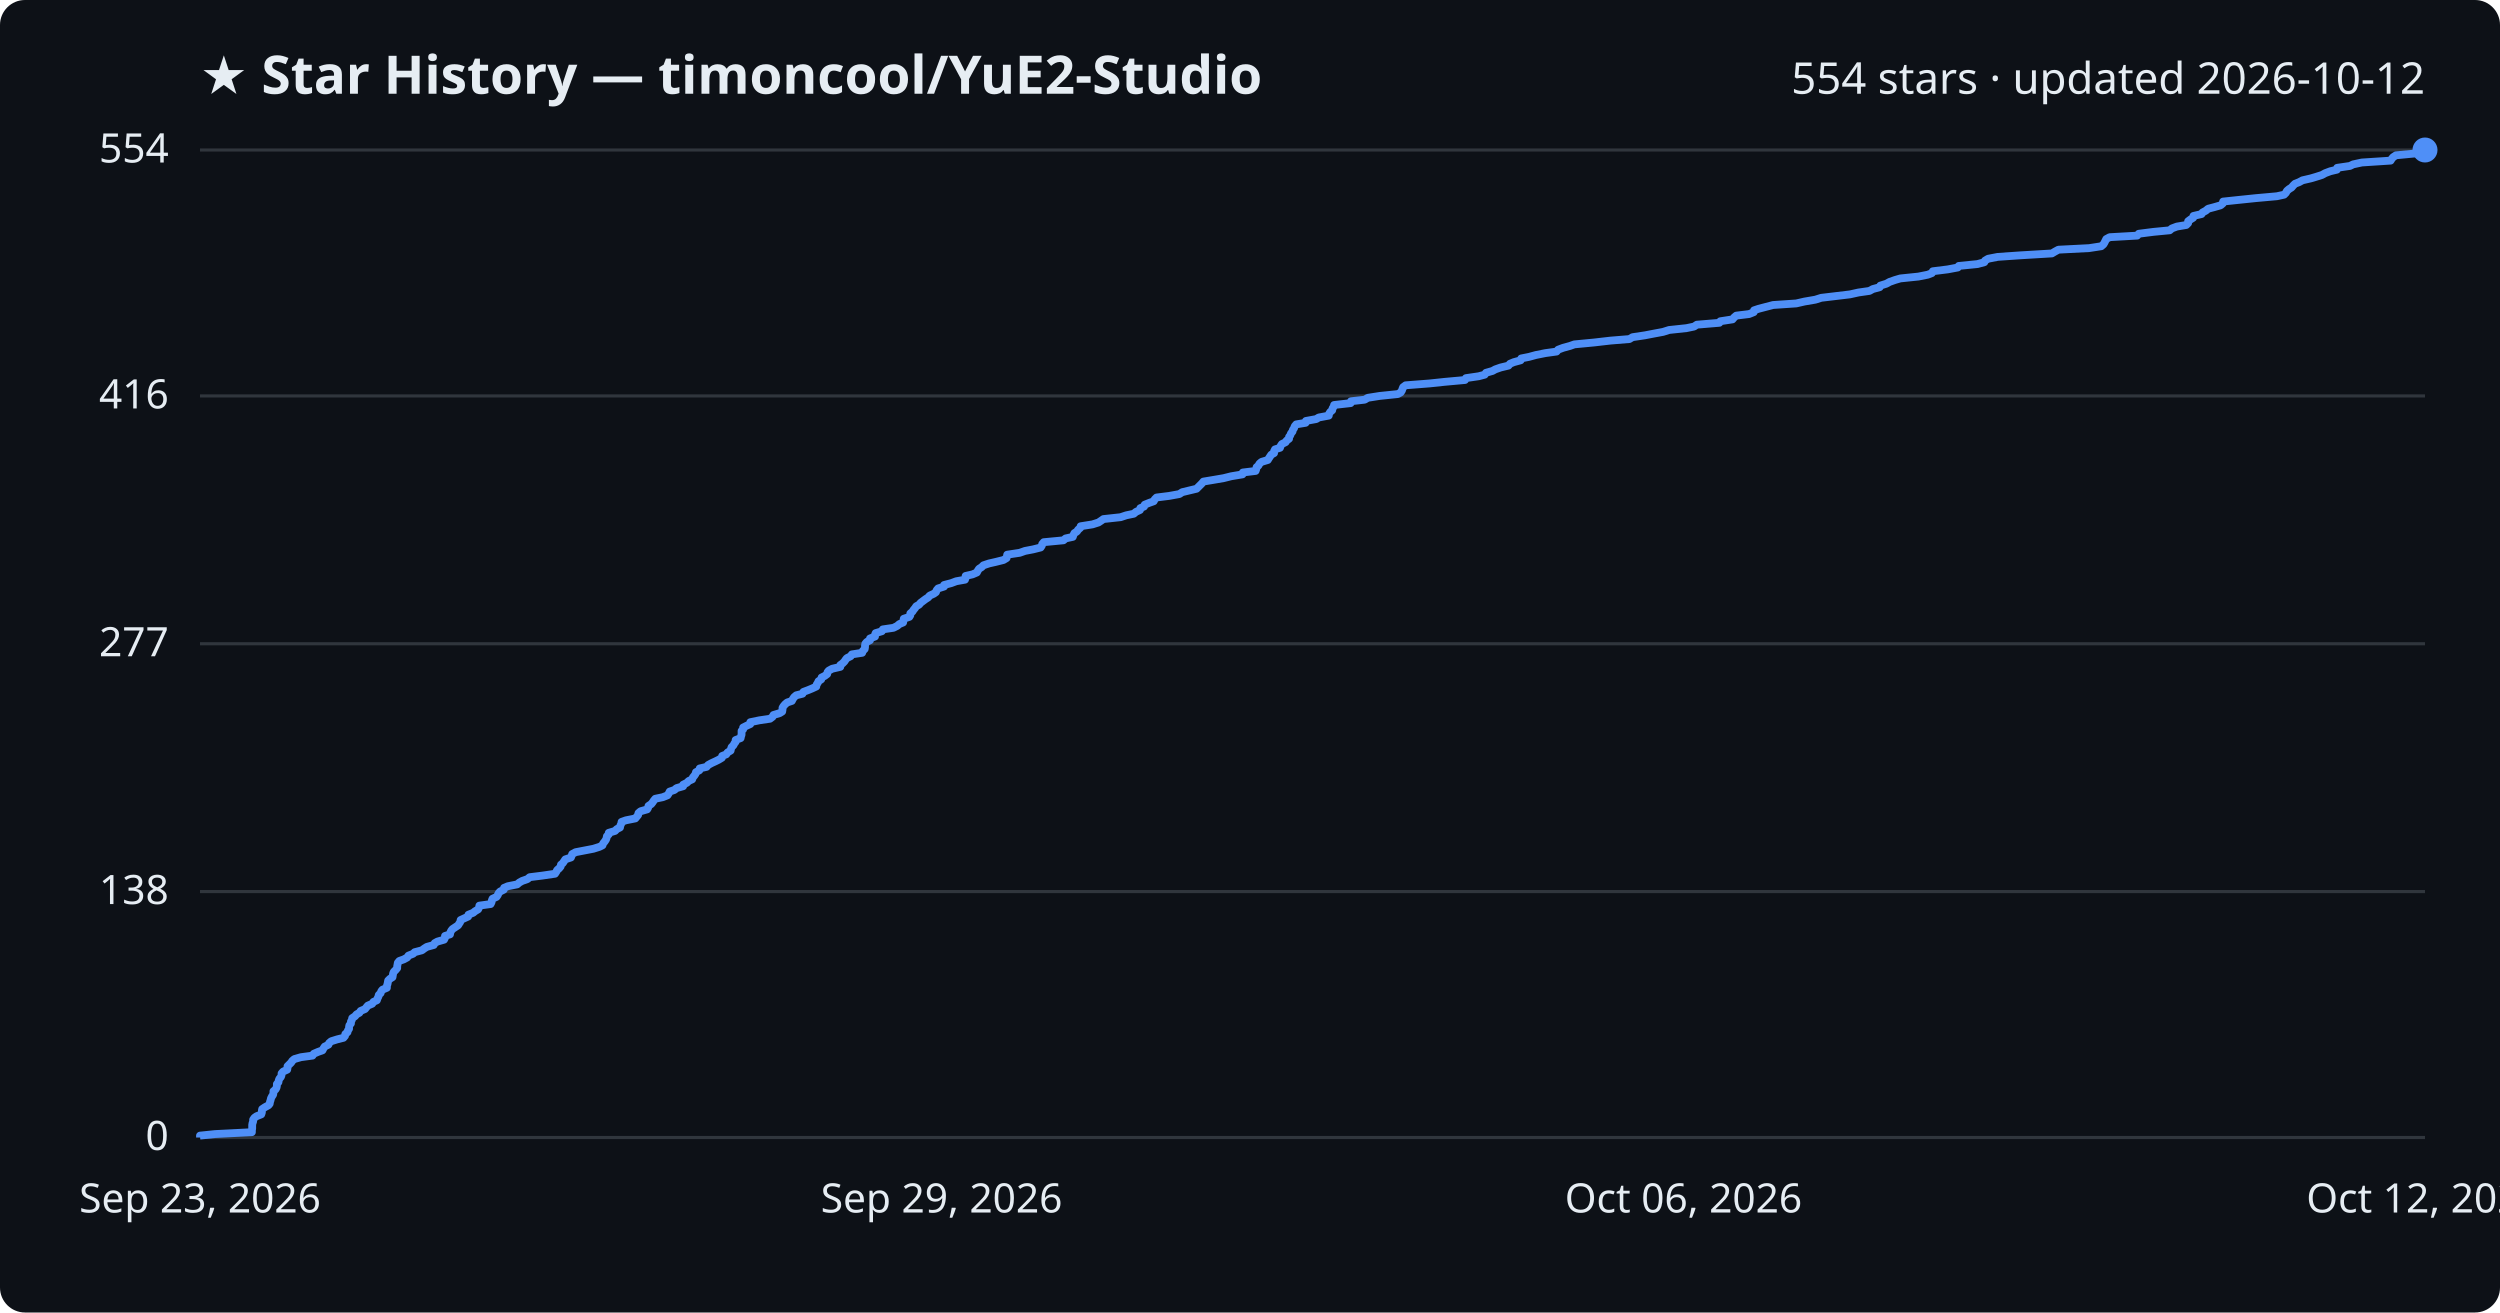
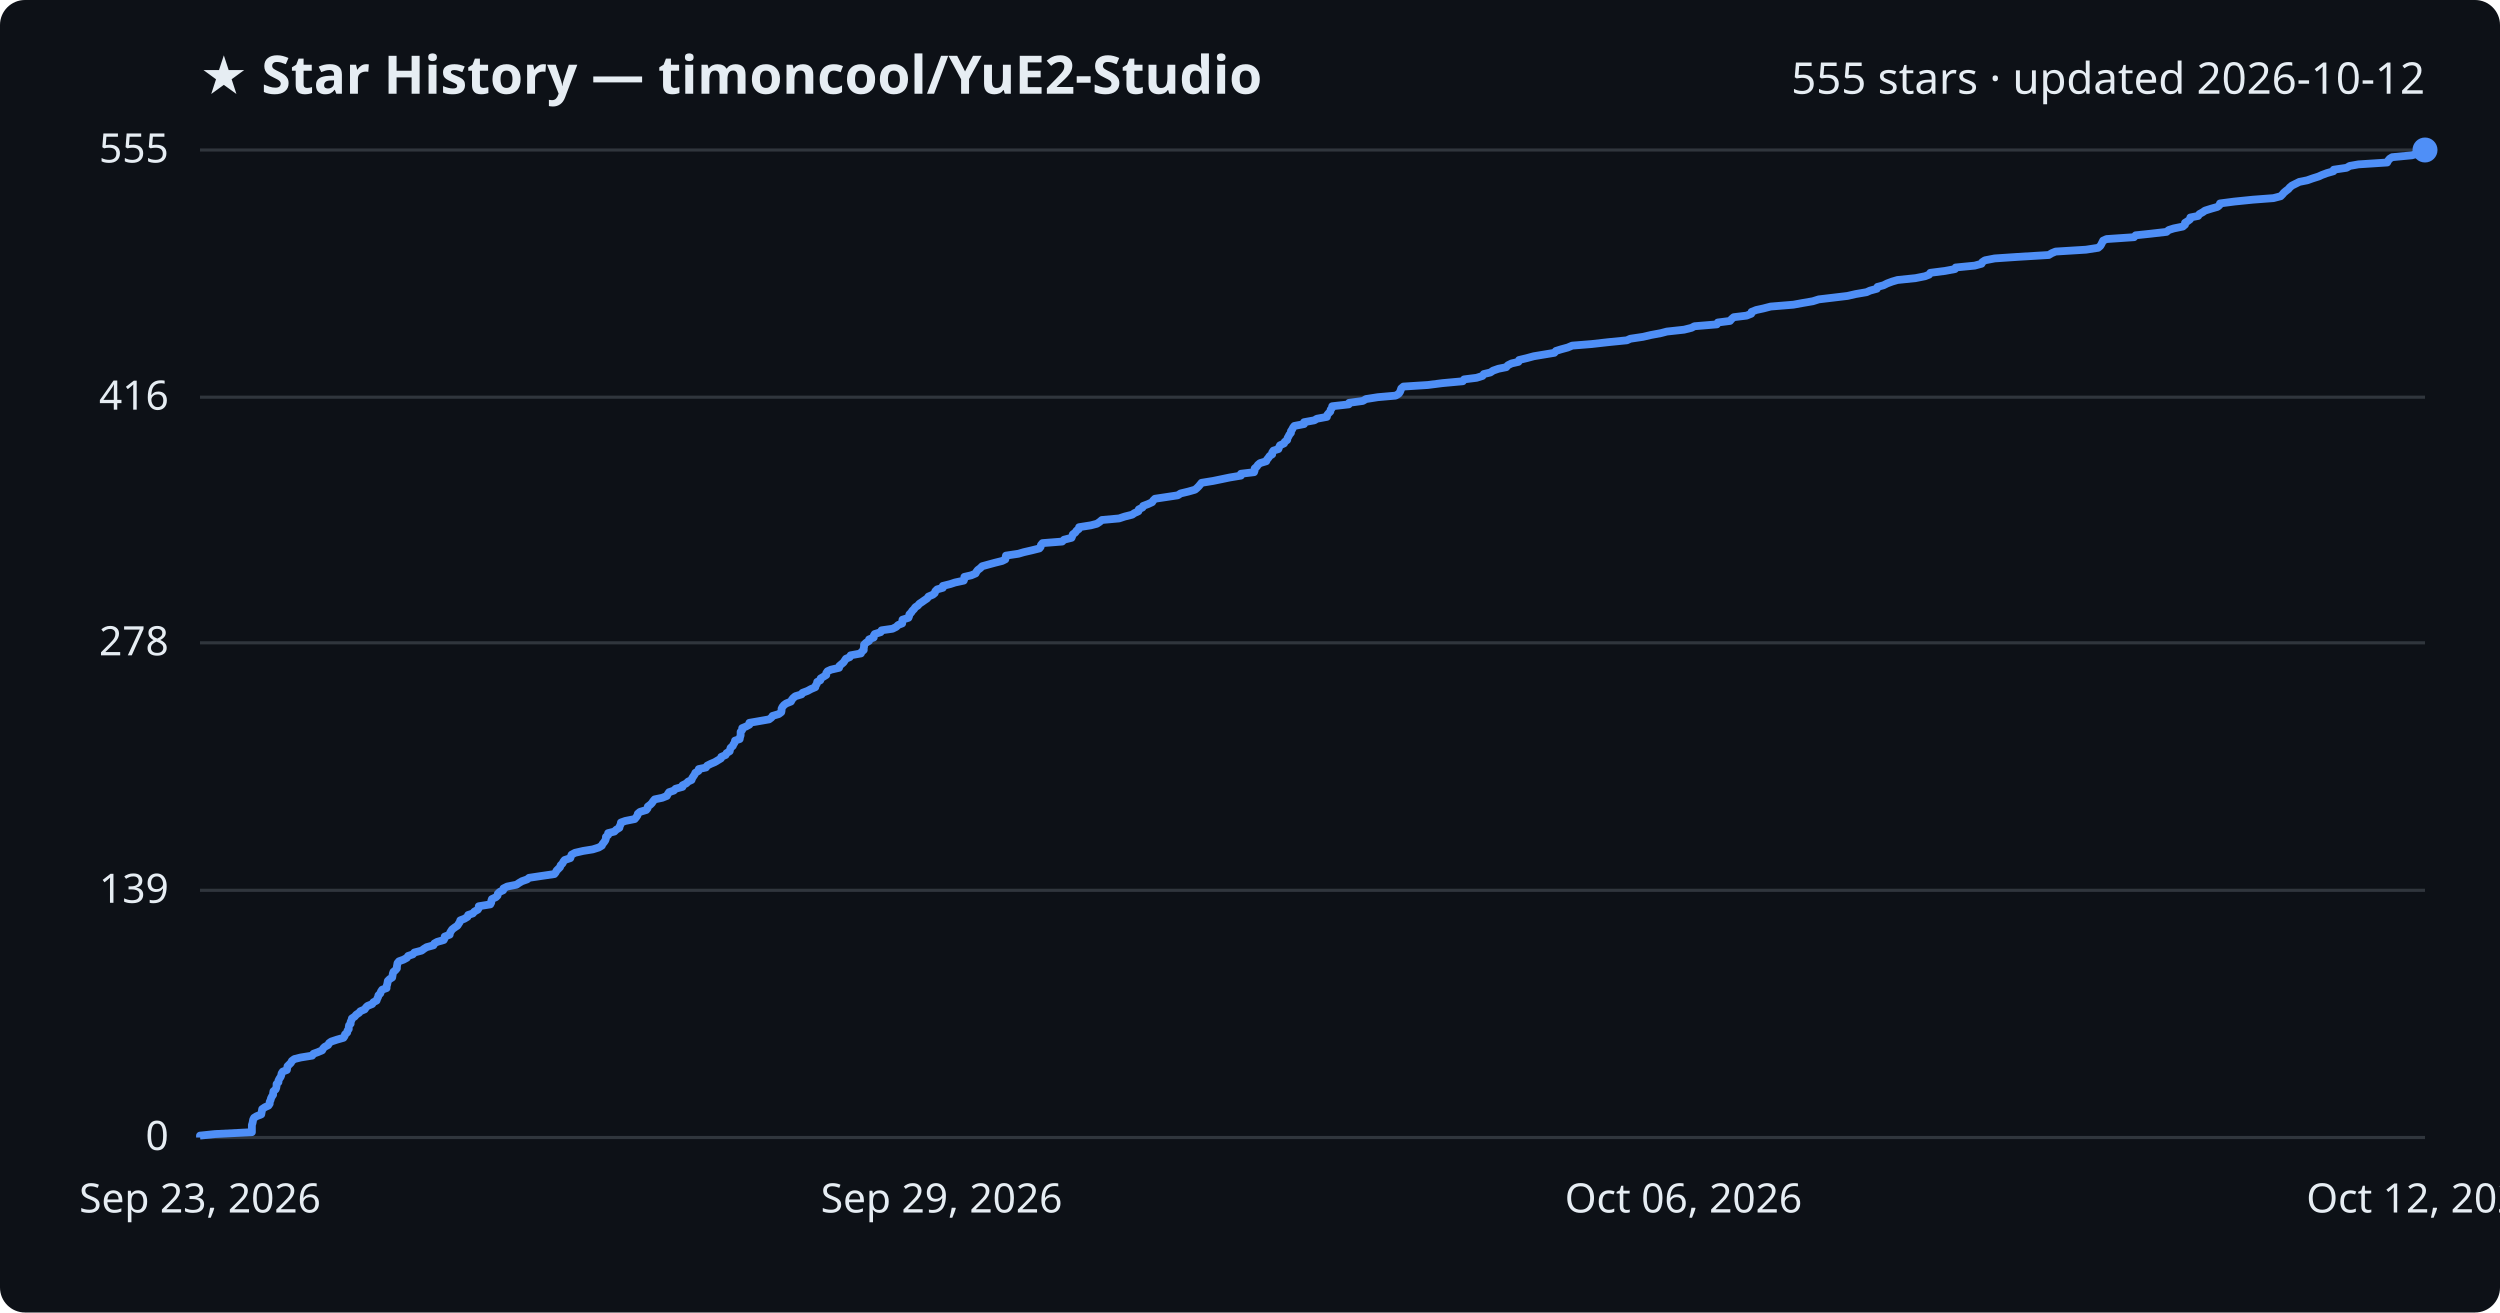
<svg xmlns="http://www.w3.org/2000/svg" viewBox="0 0 800 420" font-family="Segoe UI, sans-serif">
  <rect width="800" height="420" fill="#0d1117" rx="8" />
  <text x="64" y="30" fill="#e6edf3" font-size="17" font-weight="700">★ Star History — timoncool/YuE2-Studio</text>
-   <text x="776" y="30" fill="#e6edf3" font-size="14" text-anchor="end">554 stars · updated 2026-10-12</text>
+   <text x="776" y="30" fill="#e6edf3" font-size="14" text-anchor="end">555 stars · updated 2026-10-12</text>
  <line x1="64" y1="364.0" x2="776" y2="364.0" stroke="#30363d" stroke-width="1" />
  <text x="54" y="368.0" fill="#e6edf3" font-size="13" text-anchor="end">0</text>
-   <line x1="64" y1="285.3" x2="776" y2="285.3" stroke="#30363d" stroke-width="1" />
-   <text x="54" y="289.3" fill="#e6edf3" font-size="13" text-anchor="end">138</text>
-   <line x1="64" y1="206.0" x2="776" y2="206.0" stroke="#30363d" stroke-width="1" />
-   <text x="54" y="210.0" fill="#e6edf3" font-size="13" text-anchor="end">277</text>
-   <line x1="64" y1="126.7" x2="776" y2="126.7" stroke="#30363d" stroke-width="1" />
-   <text x="54" y="130.7" fill="#e6edf3" font-size="13" text-anchor="end">416</text>
+   <line x1="64" y1="284.9" x2="776" y2="284.9" stroke="#30363d" stroke-width="1" />
+   <text x="54" y="288.9" fill="#e6edf3" font-size="13" text-anchor="end">139</text>
+   <line x1="64" y1="205.7" x2="776" y2="205.7" stroke="#30363d" stroke-width="1" />
+   <text x="54" y="209.7" fill="#e6edf3" font-size="13" text-anchor="end">278</text>
+   <line x1="64" y1="127.1" x2="776" y2="127.1" stroke="#30363d" stroke-width="1" />
+   <text x="54" y="131.1" fill="#e6edf3" font-size="13" text-anchor="end">416</text>
  <line x1="64" y1="48.0" x2="776" y2="48.0" stroke="#30363d" stroke-width="1" />
-   <text x="54" y="52.0" fill="#e6edf3" font-size="13" text-anchor="end">554</text>
-   <path d="M64.0,364.0 L64.0,363.4 L68.8,362.9 L80.6,362.3 L80.6,361.7 L80.7,361.1 L80.7,360.6 L80.7,360.0 L80.8,359.4 L81.0,358.9 L81.0,358.3 L81.4,357.7 L82.1,357.2 L83.6,356.6 L83.8,356.0 L83.8,355.4 L83.9,354.9 L84.8,354.3 L85.9,353.7 L86.3,353.2 L86.4,352.6 L86.6,352.0 L86.7,351.5 L87.0,350.9 L87.4,350.3 L87.5,349.7 L87.5,349.2 L88.2,348.6 L88.5,348.0 L88.6,347.5 L88.6,346.9 L89.1,346.3 L89.2,345.7 L89.4,345.2 L89.9,344.6 L90.1,344.0 L90.1,343.5 L90.6,342.9 L91.9,342.3 L92.0,341.8 L92.0,341.2 L92.6,340.6 L93.2,340.0 L93.5,339.5 L94.2,338.9 L96.3,338.3 L100.0,337.8 L100.4,337.2 L101.8,336.6 L103.2,336.1 L103.5,335.5 L103.9,334.9 L105.1,334.3 L105.3,333.8 L106.0,333.2 L107.9,332.6 L109.9,332.1 L110.4,331.5 L110.5,330.9 L111.2,330.3 L111.3,329.8 L111.7,329.2 L111.7,328.6 L111.8,328.1 L112.3,327.5 L112.3,326.9 L112.6,326.4 L112.7,325.8 L113.6,325.2 L114.1,324.6 L115.0,324.1 L115.4,323.5 L116.8,322.9 L117.2,322.4 L117.7,321.8 L119.1,321.2 L119.5,320.6 L120.6,320.1 L120.8,319.5 L121.1,318.9 L121.2,318.4 L121.8,317.8 L122.0,317.2 L122.4,316.7 L123.8,316.1 L123.8,315.5 L124.0,314.9 L124.1,314.4 L124.2,313.8 L124.8,313.2 L125.6,312.7 L125.7,312.1 L125.8,311.5 L126.0,311.0 L126.6,310.4 L127.1,309.8 L127.1,309.2 L127.2,308.7 L127.3,308.1 L127.8,307.5 L129.2,307.0 L130.3,306.4 L130.7,305.8 L132.2,305.2 L132.7,304.7 L135.0,304.1 L135.8,303.5 L136.6,303.0 L138.8,302.4 L139.1,301.8 L140.0,301.3 L142.1,300.7 L142.4,300.1 L142.4,299.5 L144.0,299.0 L144.1,298.4 L144.4,297.8 L144.8,297.3 L145.7,296.7 L146.6,296.1 L146.9,295.6 L147.3,295.0 L147.4,294.4 L148.7,293.8 L149.8,293.3 L149.9,292.7 L151.4,292.1 L152.0,291.6 L153.0,291.0 L153.3,290.4 L153.4,289.8 L157.0,289.3 L157.3,288.7 L157.4,288.1 L157.6,287.6 L158.9,287.0 L159.3,286.4 L159.5,285.9 L160.0,285.3 L161.2,284.7 L161.3,284.1 L162.5,283.6 L165.5,283.0 L166.2,282.4 L167.1,281.9 L168.8,281.3 L169.5,280.7 L173.5,280.2 L177.6,279.6 L178.0,279.0 L178.3,278.4 L178.9,277.9 L179.4,277.3 L179.5,276.7 L180.1,276.2 L180.5,275.6 L180.9,275.0 L182.7,274.4 L182.9,273.9 L183.1,273.3 L184.2,272.7 L186.8,272.2 L189.9,271.6 L191.8,271.0 L192.8,270.5 L193.0,269.9 L193.5,269.3 L193.9,268.7 L194.1,268.2 L194.2,267.6 L194.8,267.0 L194.8,266.5 L196.8,265.9 L197.4,265.3 L198.4,264.8 L198.5,264.2 L198.8,263.6 L198.9,263.0 L200.3,262.5 L203.3,261.9 L203.8,261.3 L204.2,260.8 L204.3,260.2 L205.0,259.6 L207.1,259.0 L207.4,258.5 L207.5,257.9 L208.4,257.3 L208.8,256.8 L209.2,256.2 L209.7,255.6 L212.1,255.1 L213.6,254.5 L214.0,253.9 L214.3,253.3 L215.8,252.8 L216.5,252.2 L218.6,251.6 L218.6,251.1 L219.8,250.5 L220.4,249.9 L221.5,249.4 L221.7,248.8 L222.2,248.2 L222.6,247.6 L222.7,247.1 L223.8,246.5 L223.9,245.9 L226.1,245.4 L226.6,244.8 L227.7,244.2 L229.0,243.6 L230.0,243.1 L231.0,242.5 L231.1,241.9 L232.4,241.4 L232.8,240.8 L233.8,240.2 L233.9,239.7 L234.1,239.1 L234.7,238.5 L235.0,237.9 L235.4,237.4 L235.4,236.8 L237.0,236.2 L237.1,235.7 L237.3,235.1 L237.3,234.5 L237.3,233.9 L237.8,233.4 L237.8,232.8 L239.0,232.2 L240.1,231.7 L240.1,231.1 L243.0,230.5 L246.4,230.0 L247.2,229.4 L247.5,228.8 L249.5,228.2 L250.3,227.7 L250.4,227.1 L250.4,226.5 L250.7,226.0 L251.2,225.4 L251.9,224.8 L253.4,224.3 L253.7,223.7 L254.1,223.1 L254.8,222.5 L256.8,222.0 L257.1,221.4 L258.7,220.8 L259.9,220.3 L261.2,219.7 L261.3,219.1 L261.7,218.5 L261.9,218.0 L262.8,217.4 L262.9,216.8 L263.9,216.3 L264.7,215.7 L264.8,215.1 L265.2,214.6 L266.3,214.0 L268.9,213.4 L268.9,212.8 L269.6,212.3 L270.2,211.7 L270.6,211.1 L271.0,210.6 L272.2,210.0 L272.6,209.4 L275.9,208.9 L276.1,208.3 L276.7,207.7 L276.8,207.1 L276.8,206.6 L276.9,206.0 L277.4,205.4 L278.4,204.9 L278.4,204.3 L280.0,203.7 L280.0,203.1 L280.2,202.6 L282.2,202.0 L282.5,201.4 L285.9,200.9 L287.1,200.3 L287.8,199.7 L289.0,199.2 L289.1,198.6 L289.2,198.0 L291.0,197.4 L291.3,196.9 L291.3,196.3 L292.0,195.7 L292.3,195.2 L292.8,194.6 L293.2,194.0 L294.1,193.5 L294.6,192.9 L295.4,192.3 L296.2,191.7 L297.0,191.2 L297.5,190.6 L298.8,190.0 L299.5,189.5 L299.7,188.9 L300.2,188.3 L302.1,187.7 L302.1,187.2 L304.4,186.6 L306.0,186.0 L308.8,185.5 L309.0,184.9 L309.0,184.3 L311.2,183.8 L312.6,183.2 L312.9,182.6 L313.3,182.0 L314.1,181.5 L314.7,180.9 L316.5,180.3 L318.7,179.8 L321.1,179.2 L322.1,178.6 L322.2,178.1 L322.3,177.5 L326.3,176.9 L328.0,176.3 L330.6,175.8 L333.0,175.2 L333.4,174.6 L333.5,174.1 L334.0,173.5 L340.3,172.9 L341.0,172.3 L343.3,171.8 L343.5,171.2 L343.8,170.6 L344.6,170.1 L345.0,169.5 L345.7,168.9 L345.8,168.4 L349.6,167.8 L351.5,167.2 L352.4,166.6 L353.1,166.1 L358.6,165.5 L360.4,164.9 L362.8,164.4 L363.5,163.8 L364.8,163.2 L364.9,162.6 L366.1,162.1 L366.3,161.5 L367.8,160.9 L369.2,160.4 L369.5,159.8 L370.1,159.2 L374.1,158.7 L377.4,158.1 L378.3,157.5 L380.8,156.9 L382.9,156.4 L383.5,155.8 L384.1,155.2 L384.6,154.7 L385.1,154.1 L388.7,153.5 L391.6,153.0 L394.0,152.4 L397.6,151.8 L397.7,151.2 L401.8,150.7 L402.0,150.1 L402.1,149.5 L402.7,149.0 L403.0,148.4 L403.7,147.8 L405.7,147.2 L406.0,146.7 L406.4,146.1 L406.8,145.5 L407.7,145.0 L407.7,144.4 L408.0,143.8 L409.6,143.3 L409.8,142.7 L410.2,142.1 L411.4,141.5 L411.7,141.0 L412.5,140.4 L412.5,139.8 L412.9,139.3 L413.1,138.7 L413.6,138.1 L413.7,137.6 L414.1,137.0 L414.3,136.4 L414.8,135.8 L417.8,135.3 L417.9,134.7 L421.2,134.1 L422.0,133.6 L425.2,133.0 L425.3,132.4 L425.7,131.8 L426.3,131.3 L426.4,130.7 L426.8,130.1 L426.9,129.6 L432.2,129.0 L432.3,128.4 L436.7,127.9 L437.7,127.3 L441.5,126.7 L447.3,126.1 L448.2,125.6 L448.6,125.0 L448.8,124.4 L449.0,123.9 L449.8,123.3 L457.5,122.7 L462.2,122.2 L468.8,121.6 L469.1,121.0 L473.2,120.4 L475.1,119.9 L475.5,119.3 L477.6,118.7 L478.5,118.2 L480.2,117.6 L482.7,117.0 L483.2,116.4 L484.4,115.9 L486.6,115.3 L486.8,114.7 L489.3,114.2 L491.5,113.6 L494.5,113.0 L498.1,112.5 L498.6,111.9 L500.2,111.3 L502.4,110.7 L503.8,110.2 L510.1,109.6 L515.3,109.0 L521.4,108.5 L522.4,107.9 L526.4,107.3 L529.0,106.8 L532.2,106.2 L534.1,105.6 L539.7,105.0 L542.1,104.5 L543.0,103.9 L550.2,103.3 L550.5,102.8 L554.4,102.2 L554.9,101.6 L555.6,101.0 L559.7,100.5 L561.2,99.9 L561.3,99.3 L562.8,98.8 L565.1,98.2 L567.4,97.6 L574.8,97.1 L577.4,96.5 L580.9,95.9 L582.8,95.3 L587.0,94.8 L592.0,94.2 L594.7,93.6 L598.2,93.1 L599.3,92.5 L601.5,91.9 L601.7,91.4 L603.6,90.8 L604.7,90.2 L606.4,89.6 L608.1,89.1 L613.9,88.5 L616.9,87.9 L618.2,87.4 L618.5,86.8 L623.3,86.2 L626.5,85.6 L626.8,85.1 L632.8,84.5 L635.0,83.9 L635.2,83.4 L636.2,82.8 L639.3,82.2 L646.6,81.7 L656.6,81.1 L657.6,80.5 L658.7,79.9 L668.5,79.4 L672.4,78.8 L673.1,78.2 L673.4,77.7 L673.7,77.1 L674.0,76.5 L675.1,75.9 L683.9,75.4 L684.4,74.8 L689.1,74.2 L694.3,73.7 L695.0,73.1 L696.6,72.5 L699.6,72.0 L700.2,71.4 L700.2,70.8 L701.0,70.2 L701.8,69.7 L701.9,69.1 L704.5,68.5 L704.8,68.0 L705.9,67.4 L706.6,66.8 L708.5,66.3 L710.6,65.7 L711.3,65.1 L711.4,64.5 L716.1,64.0 L721.9,63.4 L728.6,62.8 L730.9,62.3 L731.5,61.7 L731.8,61.1 L732.5,60.5 L733.3,60.0 L733.8,59.4 L734.4,58.8 L735.7,58.3 L736.8,57.7 L739.4,57.1 L741.1,56.6 L743.0,56.0 L744.1,55.4 L745.7,54.8 L747.8,54.3 L747.9,53.7 L752.0,53.1 L753.0,52.6 L755.8,52.0 L765.0,51.4 L765.3,50.9 L765.8,50.3 L766.7,49.7 L773.0,49.1 L775.0,48.6 L776.0,48.0 L776.0,48.0" fill="none" stroke="#4f8ff7" stroke-width="2.5" stroke-linejoin="round" />
+   <text x="54" y="52.0" fill="#e6edf3" font-size="13" text-anchor="end">555</text>
+   <path d="M64.0,364.0 L64.0,363.4 L68.8,362.9 L80.6,362.3 L80.6,361.7 L80.6,361.2 L80.6,360.6 L80.6,360.0 L80.8,359.4 L80.9,358.9 L81.0,358.3 L81.3,357.7 L82.1,357.2 L83.6,356.6 L83.7,356.0 L83.8,355.5 L83.9,354.9 L84.8,354.3 L85.9,353.8 L86.3,353.2 L86.3,352.6 L86.6,352.0 L86.7,351.5 L87.0,350.9 L87.4,350.3 L87.4,349.8 L87.5,349.2 L88.2,348.6 L88.4,348.1 L88.5,347.5 L88.5,346.9 L89.1,346.3 L89.1,345.8 L89.4,345.2 L89.8,344.6 L90.0,344.1 L90.1,343.5 L90.5,342.9 L91.8,342.4 L91.9,341.8 L92.0,341.2 L92.5,340.7 L93.1,340.1 L93.4,339.5 L94.2,338.9 L96.2,338.4 L99.9,337.8 L100.3,337.2 L101.7,336.7 L103.1,336.1 L103.4,335.5 L103.9,335.0 L105.0,334.4 L105.3,333.8 L106.0,333.3 L107.8,332.7 L109.9,332.1 L110.3,331.5 L110.4,331.0 L111.1,330.4 L111.2,329.8 L111.6,329.3 L111.6,328.7 L111.7,328.1 L112.2,327.6 L112.2,327.0 L112.5,326.4 L112.6,325.9 L113.5,325.3 L114.0,324.7 L114.9,324.1 L115.3,323.6 L116.7,323.0 L117.1,322.4 L117.6,321.9 L119.1,321.3 L119.5,320.7 L120.5,320.2 L120.7,319.6 L121.0,319.0 L121.1,318.5 L121.7,317.9 L121.9,317.3 L122.3,316.7 L123.7,316.2 L123.7,315.6 L123.9,315.0 L124.0,314.5 L124.1,313.9 L124.7,313.3 L125.5,312.8 L125.6,312.2 L125.7,311.6 L125.9,311.0 L126.5,310.5 L127.0,309.9 L127.0,309.3 L127.1,308.8 L127.2,308.2 L127.7,307.6 L129.1,307.1 L130.2,306.5 L130.6,305.9 L132.1,305.4 L132.6,304.8 L134.9,304.2 L135.7,303.6 L136.5,303.1 L138.7,302.5 L139.0,301.9 L139.9,301.4 L142.0,300.8 L142.3,300.2 L142.3,299.7 L143.9,299.1 L144.0,298.5 L144.3,298.0 L144.7,297.4 L145.5,296.8 L146.4,296.2 L146.7,295.7 L147.1,295.1 L147.3,294.5 L148.6,294.0 L149.6,293.4 L149.8,292.8 L151.3,292.3 L151.8,291.7 L152.9,291.1 L153.2,290.6 L153.2,290.0 L156.9,289.4 L157.2,288.8 L157.2,288.3 L157.4,287.7 L158.7,287.1 L159.2,286.6 L159.3,286.0 L159.9,285.4 L161.0,284.9 L161.1,284.3 L162.3,283.7 L165.3,283.1 L166.0,282.6 L167.0,282.0 L168.7,281.4 L169.3,280.9 L173.3,280.3 L177.4,279.7 L177.8,279.2 L178.1,278.6 L178.7,278.0 L179.2,277.5 L179.4,276.9 L180.0,276.3 L180.3,275.7 L180.7,275.2 L182.5,274.6 L182.7,274.0 L182.9,273.5 L184.0,272.9 L186.6,272.3 L189.7,271.8 L191.6,271.2 L192.6,270.6 L192.8,270.1 L193.3,269.5 L193.7,268.9 L193.9,268.3 L193.9,267.8 L194.6,267.2 L194.6,266.6 L196.6,266.1 L197.2,265.5 L198.2,264.9 L198.3,264.4 L198.6,263.8 L198.7,263.2 L200.1,262.7 L203.1,262.1 L203.6,261.5 L204.0,260.9 L204.1,260.4 L204.8,259.8 L206.8,259.2 L207.2,258.7 L207.3,258.1 L208.1,257.5 L208.6,257.0 L209.0,256.4 L209.5,255.8 L211.9,255.3 L213.4,254.7 L213.7,254.1 L214.1,253.5 L215.6,253.0 L216.2,252.4 L218.4,251.8 L218.4,251.3 L219.6,250.7 L220.2,250.1 L221.3,249.6 L221.5,249.0 L221.9,248.4 L222.3,247.8 L222.5,247.3 L223.5,246.7 L223.6,246.1 L225.9,245.6 L226.3,245.0 L227.5,244.4 L228.7,243.9 L229.7,243.3 L230.7,242.7 L230.8,242.2 L232.2,241.6 L232.5,241.0 L233.5,240.4 L233.6,239.9 L233.8,239.3 L234.5,238.7 L234.7,238.2 L235.1,237.6 L235.2,237.0 L236.7,236.5 L236.8,235.9 L237.0,235.3 L237.0,234.8 L237.0,234.2 L237.5,233.6 L237.5,233.0 L238.7,232.5 L239.8,231.9 L239.8,231.3 L242.7,230.8 L246.1,230.2 L246.9,229.6 L247.2,229.1 L249.2,228.5 L250.0,227.9 L250.1,227.4 L250.1,226.8 L250.4,226.2 L250.9,225.6 L251.6,225.1 L253.1,224.5 L253.4,223.9 L253.8,223.4 L254.5,222.8 L256.5,222.2 L256.8,221.7 L258.4,221.1 L259.5,220.5 L260.9,219.9 L261.0,219.4 L261.4,218.8 L261.5,218.2 L262.5,217.7 L262.6,217.1 L263.6,216.5 L264.4,216.0 L264.4,215.4 L264.8,214.8 L265.9,214.3 L268.5,213.7 L268.6,213.1 L269.3,212.5 L269.9,212.0 L270.3,211.4 L270.7,210.8 L271.9,210.3 L272.2,209.7 L275.5,209.1 L275.7,208.6 L276.4,208.0 L276.4,207.4 L276.5,206.9 L276.5,206.3 L277.1,205.7 L278.1,205.1 L278.1,204.6 L279.6,204.0 L279.6,203.4 L279.9,202.9 L281.8,202.3 L282.1,201.7 L285.6,201.2 L286.8,200.6 L287.4,200.0 L288.7,199.5 L288.7,198.9 L288.8,198.3 L290.7,197.7 L290.9,197.2 L291.0,196.6 L291.6,196.0 L291.9,195.5 L292.5,194.9 L292.9,194.3 L293.7,193.8 L294.2,193.2 L295.1,192.6 L295.8,192.1 L296.7,191.5 L297.1,190.9 L298.5,190.3 L299.1,189.8 L299.3,189.2 L299.9,188.6 L301.7,188.1 L301.7,187.5 L304.1,186.9 L305.6,186.4 L308.4,185.8 L308.6,185.2 L308.6,184.6 L310.8,184.1 L312.2,183.5 L312.5,182.9 L312.9,182.4 L313.7,181.8 L314.3,181.2 L316.1,180.7 L318.3,180.1 L320.7,179.5 L321.7,179.0 L321.8,178.4 L321.9,177.8 L325.9,177.2 L327.6,176.7 L330.2,176.1 L332.6,175.5 L333.0,175.0 L333.1,174.4 L333.6,173.8 L339.9,173.3 L340.5,172.7 L342.9,172.1 L343.1,171.6 L343.3,171.0 L344.1,170.4 L344.5,169.8 L345.2,169.3 L345.3,168.7 L349.1,168.1 L351.0,167.6 L351.9,167.0 L352.6,166.4 L358.1,165.9 L359.9,165.3 L362.3,164.7 L363.0,164.2 L364.3,163.6 L364.4,163.0 L365.6,162.4 L365.8,161.9 L367.4,161.3 L368.7,160.7 L369.0,160.2 L369.6,159.6 L373.6,159.0 L376.9,158.5 L377.8,157.9 L380.3,157.3 L382.4,156.7 L383.0,156.2 L383.6,155.6 L384.1,155.0 L384.5,154.5 L388.2,153.9 L391.1,153.3 L393.5,152.8 L397.1,152.2 L397.1,151.6 L401.3,151.1 L401.5,150.5 L401.5,149.9 L402.2,149.3 L402.5,148.8 L403.2,148.2 L405.2,147.6 L405.4,147.1 L405.9,146.5 L406.3,145.9 L407.1,145.4 L407.1,144.8 L407.5,144.2 L409.1,143.7 L409.3,143.1 L409.6,142.5 L410.9,141.9 L411.1,141.4 L411.9,140.8 L412.0,140.2 L412.3,139.7 L412.6,139.1 L413.1,138.5 L413.1,138.0 L413.5,137.4 L413.8,136.8 L414.2,136.3 L417.3,135.7 L417.3,135.1 L420.6,134.5 L421.4,134.0 L424.6,133.4 L424.7,132.8 L425.1,132.3 L425.7,131.7 L425.8,131.1 L426.2,130.6 L426.3,130.0 L431.6,129.4 L431.7,128.9 L436.1,128.3 L437.1,127.7 L440.9,127.1 L446.6,126.6 L447.6,126.0 L448.0,125.4 L448.2,124.9 L448.4,124.3 L449.1,123.7 L456.9,123.2 L461.6,122.6 L468.1,122.0 L468.5,121.4 L472.5,120.9 L474.4,120.3 L474.8,119.7 L476.9,119.2 L477.8,118.6 L479.5,118.0 L482.0,117.5 L482.5,116.9 L483.7,116.3 L485.9,115.8 L486.1,115.2 L488.6,114.6 L490.8,114.0 L493.8,113.5 L497.4,112.9 L497.9,112.3 L499.5,111.8 L501.7,111.2 L503.1,110.6 L509.3,110.1 L514.6,109.5 L520.6,108.9 L521.7,108.4 L525.7,107.8 L528.3,107.2 L531.5,106.6 L533.4,106.1 L538.9,105.5 L541.3,104.9 L542.2,104.4 L549.4,103.8 L549.7,103.2 L553.6,102.7 L554.1,102.1 L554.8,101.5 L558.9,101.0 L560.4,100.4 L560.5,99.8 L562.0,99.2 L564.3,98.7 L566.6,98.1 L573.9,97.5 L576.6,97.0 L580.1,96.4 L582.0,95.8 L586.2,95.3 L591.2,94.7 L593.8,94.1 L597.3,93.5 L598.4,93.0 L600.6,92.4 L600.8,91.8 L602.7,91.3 L603.9,90.7 L605.5,90.1 L607.2,89.6 L613.0,89.0 L616.0,88.4 L617.3,87.9 L617.7,87.3 L622.4,86.7 L625.6,86.1 L625.8,85.6 L631.9,85.0 L634.1,84.4 L634.3,83.9 L635.2,83.3 L638.3,82.7 L645.7,82.2 L655.6,81.6 L656.6,81.0 L657.8,80.5 L667.5,79.9 L671.4,79.3 L672.1,78.7 L672.4,78.2 L672.7,77.6 L673.0,77.0 L674.1,76.5 L682.9,75.9 L683.4,75.3 L688.1,74.8 L693.3,74.2 L694.0,73.6 L695.6,73.1 L698.5,72.5 L699.2,71.9 L699.2,71.3 L700.0,70.8 L700.8,70.2 L700.9,69.6 L703.4,69.1 L703.8,68.5 L704.9,67.9 L705.6,67.4 L707.5,66.8 L709.6,66.2 L710.2,65.7 L710.4,65.1 L715.0,64.5 L720.9,63.9 L727.5,63.4 L729.8,62.8 L730.4,62.2 L730.8,61.7 L731.5,61.1 L732.3,60.5 L732.7,60.0 L733.4,59.4 L734.6,58.8 L735.8,58.2 L738.3,57.7 L740.0,57.1 L741.9,56.5 L743.0,56.0 L744.6,55.4 L746.7,54.8 L746.8,54.3 L750.9,53.7 L751.9,53.1 L754.7,52.6 L763.9,52.0 L764.2,51.4 L764.7,50.8 L765.5,50.3 L771.8,49.7 L773.9,49.1 L774.8,48.6 L776.0,48.0 L776.0,48.0" fill="none" stroke="#4f8ff7" stroke-width="2.5" stroke-linejoin="round" />
  <circle cx="776.0" cy="48.0" r="4" fill="#4f8ff7" />
  <text x="64.0" y="388" fill="#e6edf3" font-size="13" text-anchor="middle">Sep 23, 2026</text>
  <text x="301.3" y="388" fill="#e6edf3" font-size="13" text-anchor="middle">Sep 29, 2026</text>
  <text x="538.7" y="388" fill="#e6edf3" font-size="13" text-anchor="middle">Oct 06, 2026</text>
  <text x="776.0" y="388" fill="#e6edf3" font-size="13" text-anchor="middle">Oct 12, 2026</text>
</svg>
